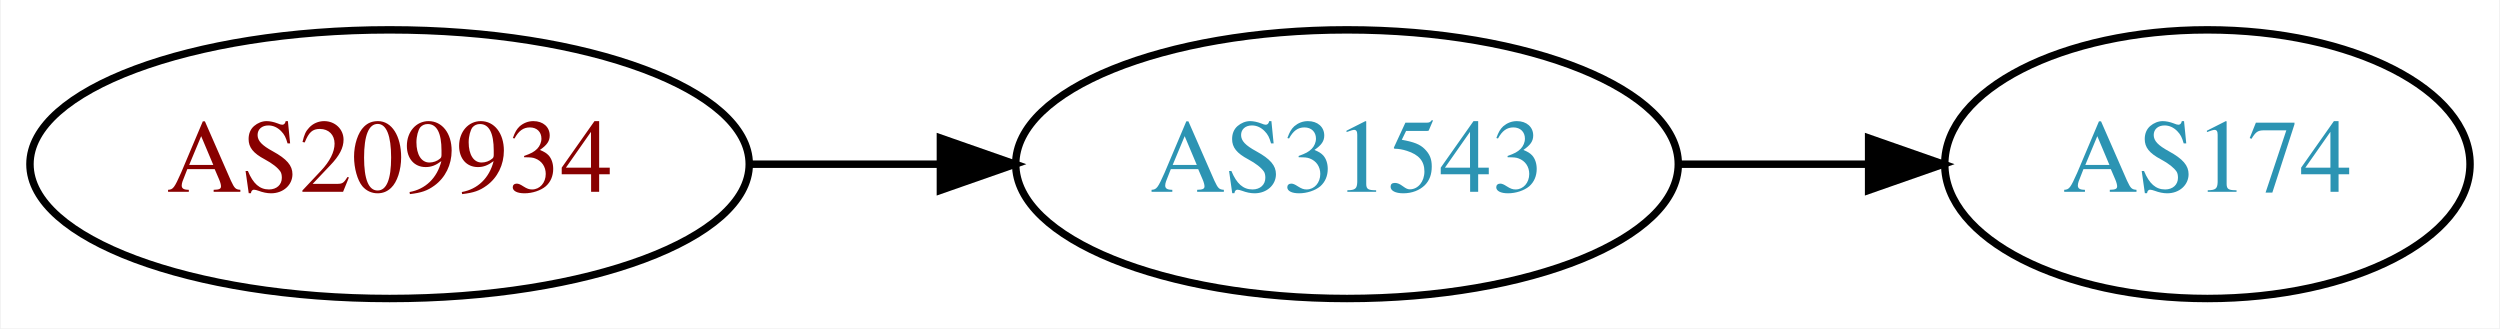
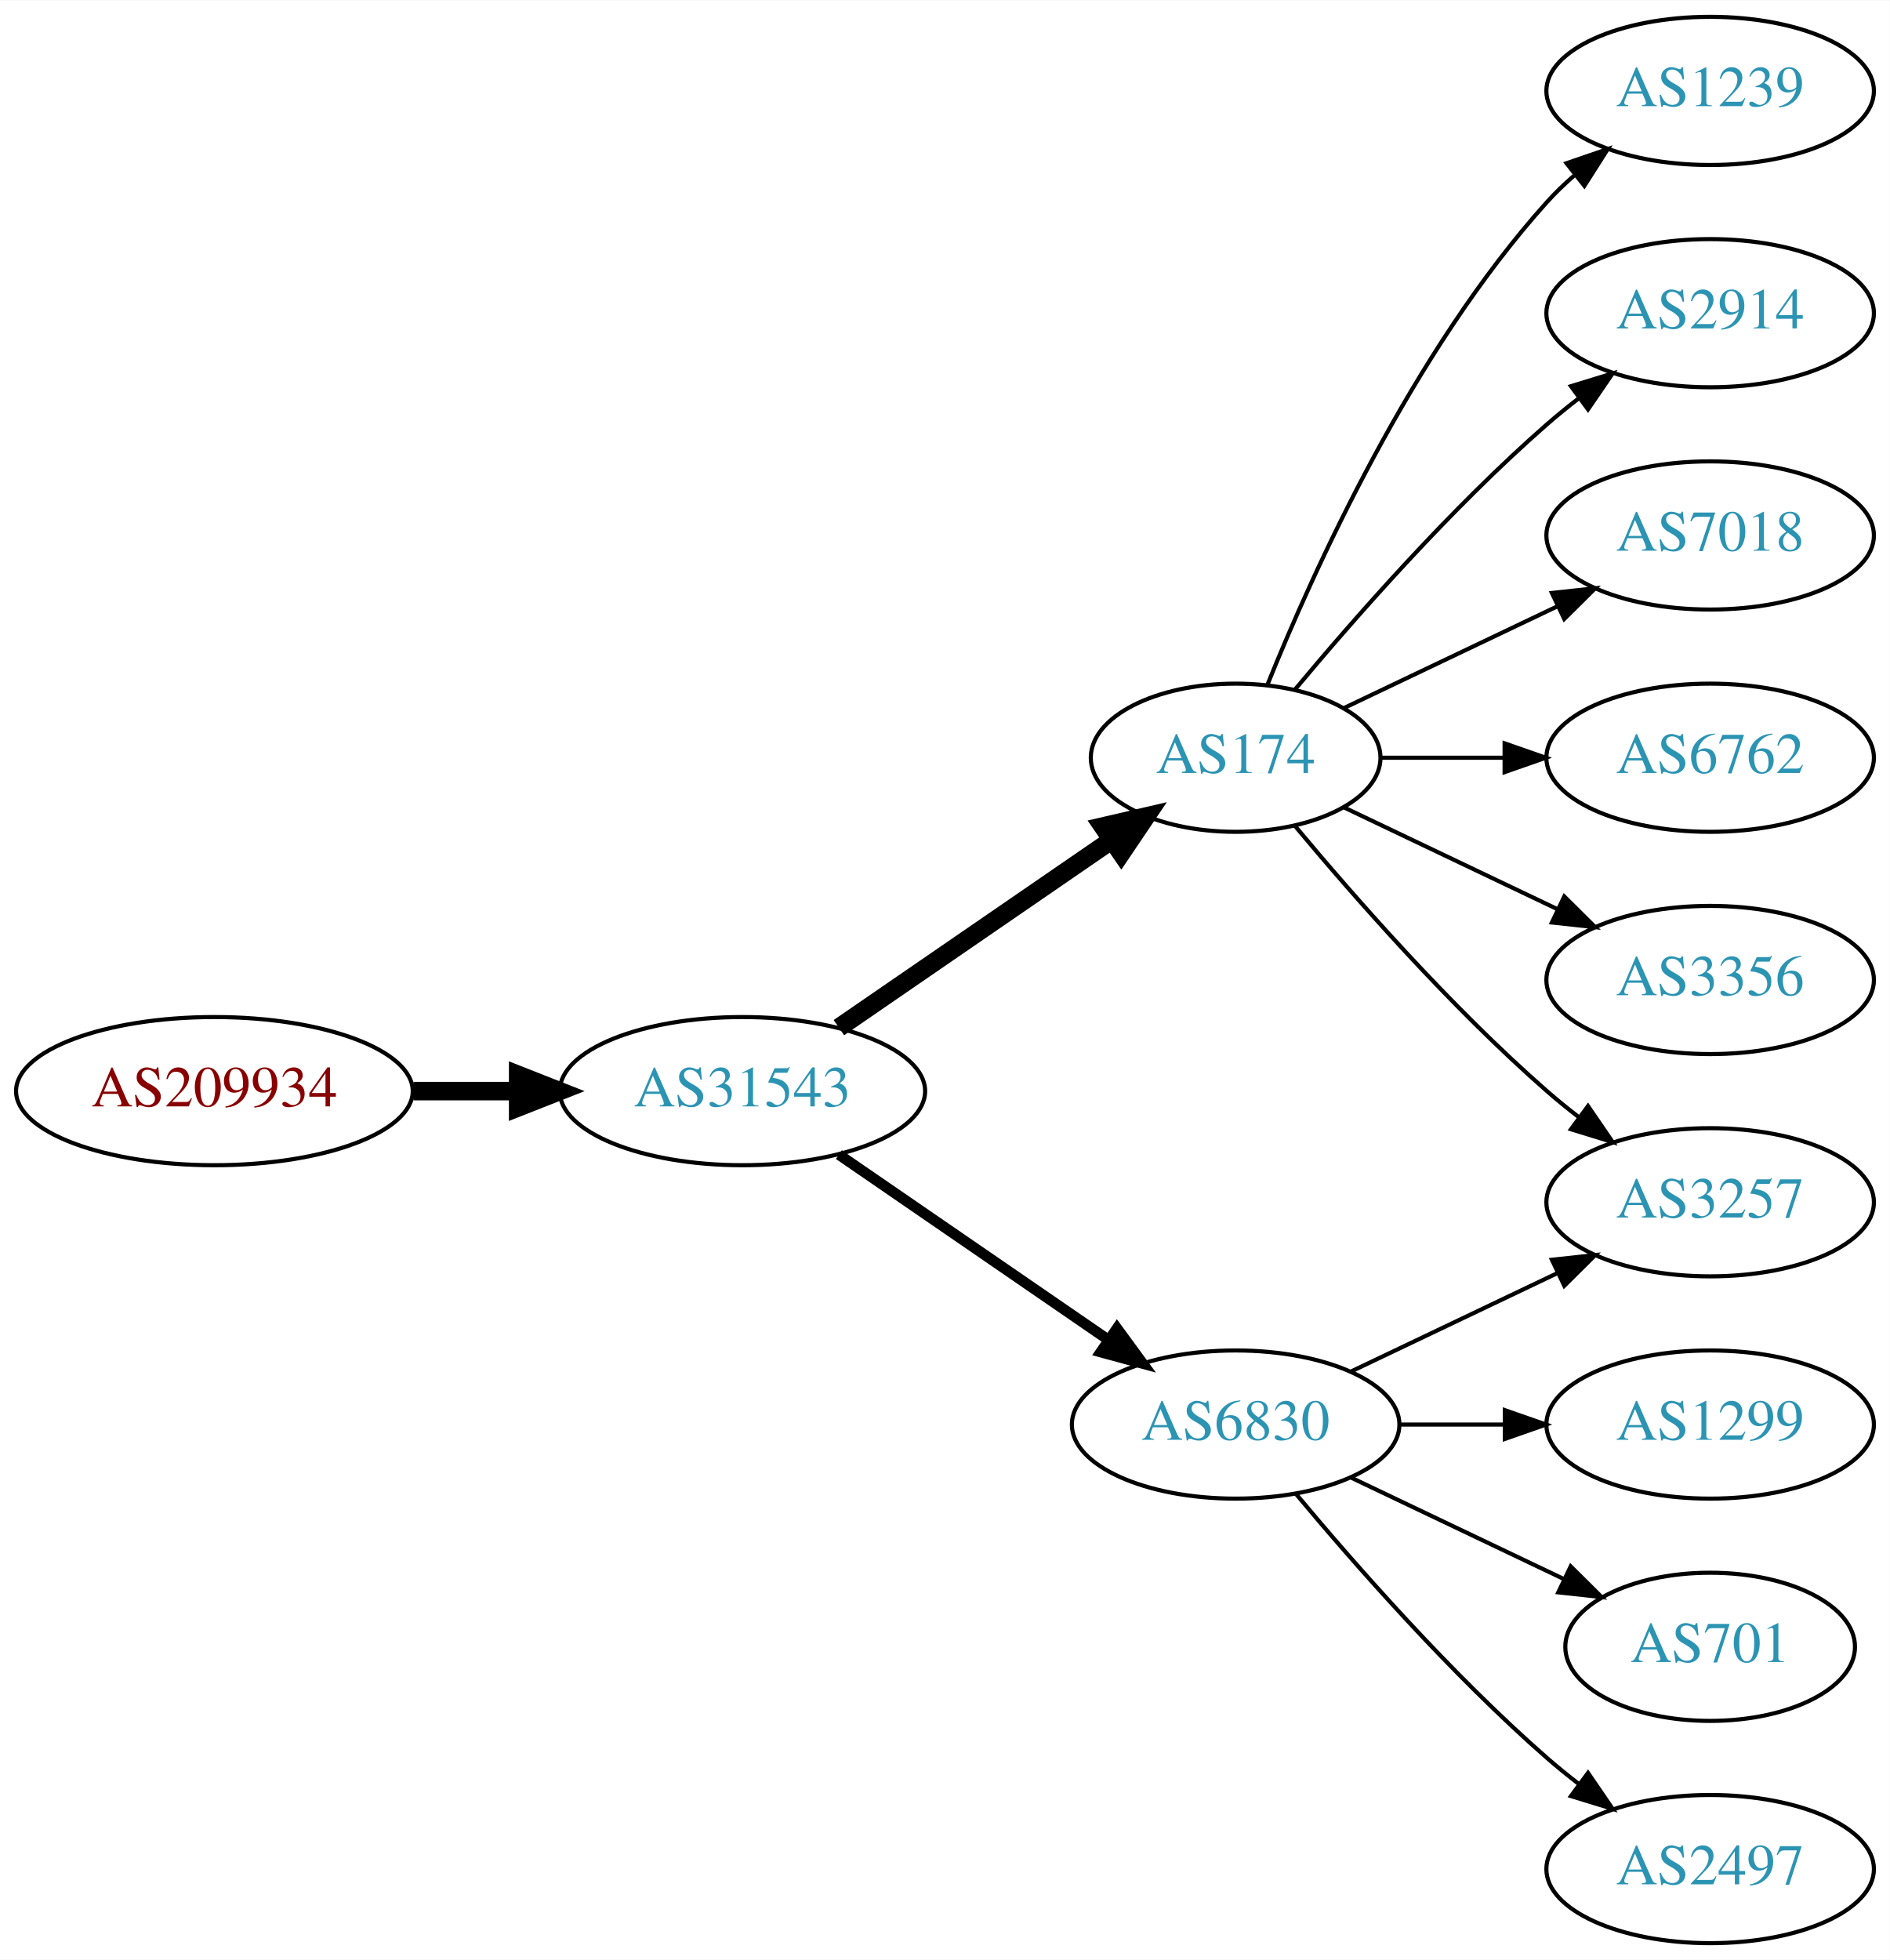
- <svg xmlns="http://www.w3.org/2000/svg" xmlns:xlink="http://www.w3.org/1999/xlink" width="335pt" height="44pt" viewBox="0.00 0.00 334.78 44.00">
-   <g id="graph0" class="graph" transform="scale(1 1) rotate(0) translate(4 40)">
-     <polygon fill="white" stroke="none" points="-4,4 -4,-40 330.777,-40 330.777,4 -4,4" />
+ <svg xmlns="http://www.w3.org/2000/svg" xmlns:xlink="http://www.w3.org/1999/xlink" width="459pt" height="476pt" viewBox="0.00 0.00 459.17 476.00">
+   <g id="graph0" class="graph" transform="scale(1 1) rotate(0) translate(4 472)">
+     <polygon fill="white" stroke="none" points="-4,4 -4,-472 455.17,-472 455.17,4 -4,4" />
    <g id="node1" class="node">
      <g id="a_node1">
        <a xlink:href="/asn/209934" xlink:title="AS209934 ~ WIERER GmbH &amp; Co KG [AT]">
-           <ellipse fill="#ffffff" stroke="black" cx="48.096" cy="-18" rx="48.192" ry="18" />
-           <text text-anchor="middle" x="48.096" y="-14.3" font-family="Times,serif" font-size="14.00" fill="#880000">AS209934</text>
+           <ellipse fill="#ffffff" stroke="black" cx="48.096" cy="-207" rx="48.192" ry="18" />
+           <text text-anchor="middle" x="48.096" y="-203.3" font-family="Times,serif" font-size="14.00" fill="#880000">AS209934</text>
        </a>
      </g>
    </g>
    <g id="node2" class="node">
      <g id="a_node2">
        <a xlink:href="/asn/31543" xlink:title="AS31543 ~ myNET gmbh [AT]">
-           <ellipse fill="#ffffff" stroke="black" cx="176.388" cy="-18" rx="44.393" ry="18" />
-           <text text-anchor="middle" x="176.388" y="-14.3" font-family="Times,serif" font-size="14.00" fill="#2c94b3">AS31543</text>
+           <ellipse fill="#ffffff" stroke="black" cx="176.388" cy="-207" rx="44.393" ry="18" />
+           <text text-anchor="middle" x="176.388" y="-203.3" font-family="Times,serif" font-size="14.00" fill="#2c94b3">AS31543</text>
        </a>
      </g>
    </g>
    <g id="edge1" class="edge">
-       <path fill="none" stroke="black" d="M96.481,-18C104.742,-18 113.386,-18 121.799,-18" />
-       <polygon fill="black" stroke="black" points="121.904,-21.5 131.904,-18 121.904,-14.5 121.904,-21.5" />
+       <path fill="none" stroke="black" stroke-width="4.5" d="M96.481,-207C104.742,-207 113.386,-207 121.799,-207" />
+       <polygon fill="black" stroke="black" stroke-width="4.5" points="121.904,-210.938 131.904,-207 121.904,-203.063 121.904,-210.938" />
    </g>
    <g id="node3" class="node">
      <g id="a_node3">
        <a xlink:href="/asn/174" xlink:title="AS174 ~ Cogent Communications [US]">
-           <ellipse fill="#ffffff" stroke="black" cx="291.681" cy="-18" rx="35.194" ry="18" />
-           <text text-anchor="middle" x="291.681" y="-14.3" font-family="Times,serif" font-size="14.00" fill="#2c94b3">AS174</text>
+           <ellipse fill="#ffffff" stroke="black" cx="296.23" cy="-288" rx="35.194" ry="18" />
+           <text text-anchor="middle" x="296.23" y="-284.3" font-family="Times,serif" font-size="14.00" fill="#2c94b3">AS174</text>
        </a>
      </g>
    </g>
    <g id="edge2" class="edge">
-       <path fill="none" stroke="black" d="M220.866,-18C229.114,-18 237.757,-18 246.041,-18" />
-       <polygon fill="black" stroke="black" points="246.285,-21.5 256.285,-18 246.285,-14.5 246.285,-21.5" />
+       <path fill="none" stroke="black" stroke-width="4.5" d="M199.83,-222.426C218.645,-235.359 245.642,-253.915 266.118,-267.99" />
+       <polygon fill="black" stroke="black" stroke-width="4.5" points="263.98,-271.298 274.451,-273.718 268.441,-264.808 263.98,-271.298" />
+     </g>
+     <g id="node4" class="node">
+       <g id="a_node4">
+         <a xlink:href="/asn/6830" xlink:title="AS6830 ~ LGI-UPC [AT]">
+           <ellipse fill="#ffffff" stroke="black" cx="296.23" cy="-126" rx="39.794" ry="18" />
+           <text text-anchor="middle" x="296.23" y="-122.3" font-family="Times,serif" font-size="14.00" fill="#2c94b3">AS6830</text>
+         </a>
+       </g>
+     </g>
+     <g id="edge3" class="edge">
+       <path fill="none" stroke="black" stroke-width="2.571" d="M199.83,-191.574C218.412,-178.802 244.972,-160.545 265.352,-146.537" />
+       <polygon fill="black" stroke="black" stroke-width="2.571" points="267.408,-149.371 273.666,-140.822 263.443,-143.602 267.408,-149.371" />
+     </g>
+     <g id="node5" class="node">
+       <g id="a_node5">
+         <a xlink:href="/asn/1239" xlink:title="AS1239 ~ Sprint [US]">
+           <ellipse fill="#ffffff" stroke="black" cx="411.523" cy="-450" rx="39.794" ry="18" />
+           <text text-anchor="middle" x="411.523" y="-446.3" font-family="Times,serif" font-size="14.00" fill="#2c94b3">AS1239</text>
+         </a>
+       </g>
+     </g>
+     <g id="edge4" class="edge">
+       <path fill="none" stroke="black" d="M303.978,-305.787C315.029,-333.243 339.082,-386.578 371.877,-423 373.879,-425.224 376.098,-427.363 378.43,-429.397" />
+       <polygon fill="black" stroke="black" points="376.628,-432.433 386.649,-435.873 380.961,-426.935 376.628,-432.433" />
+     </g>
+     <g id="node6" class="node">
+       <g id="a_node6">
+         <a xlink:href="/asn/2914" xlink:title="AS2914 ~ NTT America, Inc. [US]">
+           <ellipse fill="#ffffff" stroke="black" cx="411.523" cy="-396" rx="39.794" ry="18" />
+           <text text-anchor="middle" x="411.523" y="-392.3" font-family="Times,serif" font-size="14.00" fill="#2c94b3">AS2914</text>
+         </a>
+       </g>
+     </g>
+     <g id="edge5" class="edge">
+       <path fill="none" stroke="black" d="M310.595,-304.499C324.85,-321.596 348.545,-348.619 371.877,-369 374.342,-371.154 376.981,-373.294 379.678,-375.372" />
+       <polygon fill="black" stroke="black" points="377.703,-378.264 387.832,-381.37 381.851,-372.625 377.703,-378.264" />
+     </g>
+     <g id="node7" class="node">
+       <g id="a_node7">
+         <a xlink:href="/asn/3257" xlink:title="AS3257 ~ GTT [DE]">
+           <ellipse fill="#ffffff" stroke="black" cx="411.523" cy="-180" rx="39.794" ry="18" />
+           <text text-anchor="middle" x="411.523" y="-176.3" font-family="Times,serif" font-size="14.00" fill="#2c94b3">AS3257</text>
+         </a>
+       </g>
+     </g>
+     <g id="edge6" class="edge">
+       <path fill="none" stroke="black" d="M310.595,-271.501C324.85,-254.404 348.545,-227.381 371.877,-207 374.342,-204.846 376.981,-202.706 379.678,-200.628" />
+       <polygon fill="black" stroke="black" points="381.851,-203.375 387.832,-194.63 377.703,-197.736 381.851,-203.375" />
+     </g>
+     <g id="node8" class="node">
+       <g id="a_node8">
+         <a xlink:href="/asn/7018" xlink:title="AS7018 ~ AT&amp;T Services, Inc. [US]">
+           <ellipse fill="#ffffff" stroke="black" cx="411.523" cy="-342" rx="39.794" ry="18" />
+           <text text-anchor="middle" x="411.523" y="-338.3" font-family="Times,serif" font-size="14.00" fill="#2c94b3">AS7018</text>
+         </a>
+       </g>
+     </g>
+     <g id="edge7" class="edge">
+       <path fill="none" stroke="black" d="M322.655,-300.119C337.958,-307.413 357.681,-316.814 374.563,-324.86" />
+       <polygon fill="black" stroke="black" points="373.071,-328.026 383.604,-329.169 376.082,-321.707 373.071,-328.026" />
+     </g>
+     <g id="node9" class="node">
+       <g id="a_node9">
+         <a xlink:href="/asn/6762" xlink:title="AS6762 ~ TELECOM ITALIA SPARKLE S.p.A. [IT]">
+           <ellipse fill="#ffffff" stroke="black" cx="411.523" cy="-288" rx="39.794" ry="18" />
+           <text text-anchor="middle" x="411.523" y="-284.3" font-family="Times,serif" font-size="14.00" fill="#2c94b3">AS6762</text>
+         </a>
+       </g>
+     </g>
+     <g id="edge8" class="edge">
+       <path fill="none" stroke="black" d="M331.529,-288C340.906,-288 351.257,-288 361.291,-288" />
+       <polygon fill="black" stroke="black" points="361.58,-291.5 371.58,-288 361.58,-284.5 361.58,-291.5" />
+     </g>
+     <g id="node10" class="node">
+       <g id="a_node10">
+         <a xlink:href="/asn/3356" xlink:title="AS3356 ~ Level 3 Parent, LLC [US]">
+           <ellipse fill="#ffffff" stroke="black" cx="411.523" cy="-234" rx="39.794" ry="18" />
+           <text text-anchor="middle" x="411.523" y="-230.3" font-family="Times,serif" font-size="14.00" fill="#2c94b3">AS3356</text>
+         </a>
+       </g>
+     </g>
+     <g id="edge9" class="edge">
+       <path fill="none" stroke="black" d="M322.655,-275.881C337.958,-268.587 357.681,-259.186 374.563,-251.14" />
+       <polygon fill="black" stroke="black" points="376.082,-254.293 383.604,-246.831 373.071,-247.974 376.082,-254.293" />
+     </g>
+     <g id="edge11" class="edge">
+       <path fill="none" stroke="black" d="M324.367,-138.934C339.361,-146.081 358.182,-155.052 374.405,-162.785" />
+       <polygon fill="black" stroke="black" points="373.075,-166.028 383.608,-167.171 376.087,-159.709 373.075,-166.028" />
+     </g>
+     <g id="node11" class="node">
+       <g id="a_node11">
+         <a xlink:href="/asn/1299" xlink:title="AS1299 ~ Telia Carrier [EU]">
+           <ellipse fill="#ffffff" stroke="black" cx="411.523" cy="-126" rx="39.794" ry="18" />
+           <text text-anchor="middle" x="411.523" y="-122.3" font-family="Times,serif" font-size="14.00" fill="#2c94b3">AS1299</text>
+         </a>
+       </g>
+     </g>
+     <g id="edge10" class="edge">
+       <path fill="none" stroke="black" d="M335.902,-126C344.105,-126 352.869,-126 361.401,-126" />
+       <polygon fill="black" stroke="black" points="361.641,-129.5 371.641,-126 361.641,-122.5 361.641,-129.5" />
+     </g>
+     <g id="node12" class="node">
+       <g id="a_node12">
+         <a xlink:href="/asn/701" xlink:title="AS701 ~ UUNET [US]">
+           <ellipse fill="#ffffff" stroke="black" cx="411.523" cy="-72" rx="35.194" ry="18" />
+           <text text-anchor="middle" x="411.523" y="-68.3" font-family="Times,serif" font-size="14.00" fill="#2c94b3">AS701</text>
+         </a>
+       </g>
+     </g>
+     <g id="edge12" class="edge">
+       <path fill="none" stroke="black" d="M324.367,-113.066C339.798,-105.71 359.284,-96.423 375.819,-88.541" />
+       <polygon fill="black" stroke="black" points="377.64,-91.551 385.161,-84.089 374.628,-85.232 377.64,-91.551" />
+     </g>
+     <g id="node13" class="node">
+       <g id="a_node13">
+         <a xlink:href="/asn/2497" xlink:title="AS2497 ~ Internet Initiative Japan Inc. [JP]">
+           <ellipse fill="#ffffff" stroke="black" cx="411.523" cy="-18" rx="39.794" ry="18" />
+           <text text-anchor="middle" x="411.523" y="-14.3" font-family="Times,serif" font-size="14.00" fill="#2c94b3">AS2497</text>
+         </a>
+       </g>
+     </g>
+     <g id="edge13" class="edge">
+       <path fill="none" stroke="black" d="M310.86,-109.183C325.143,-92.071 348.689,-65.255 371.877,-45 374.342,-42.846 376.981,-40.706 379.678,-38.628" />
+       <polygon fill="black" stroke="black" points="381.851,-41.375 387.832,-32.63 377.703,-35.736 381.851,-41.375" />
    </g>
  </g>
</svg>
